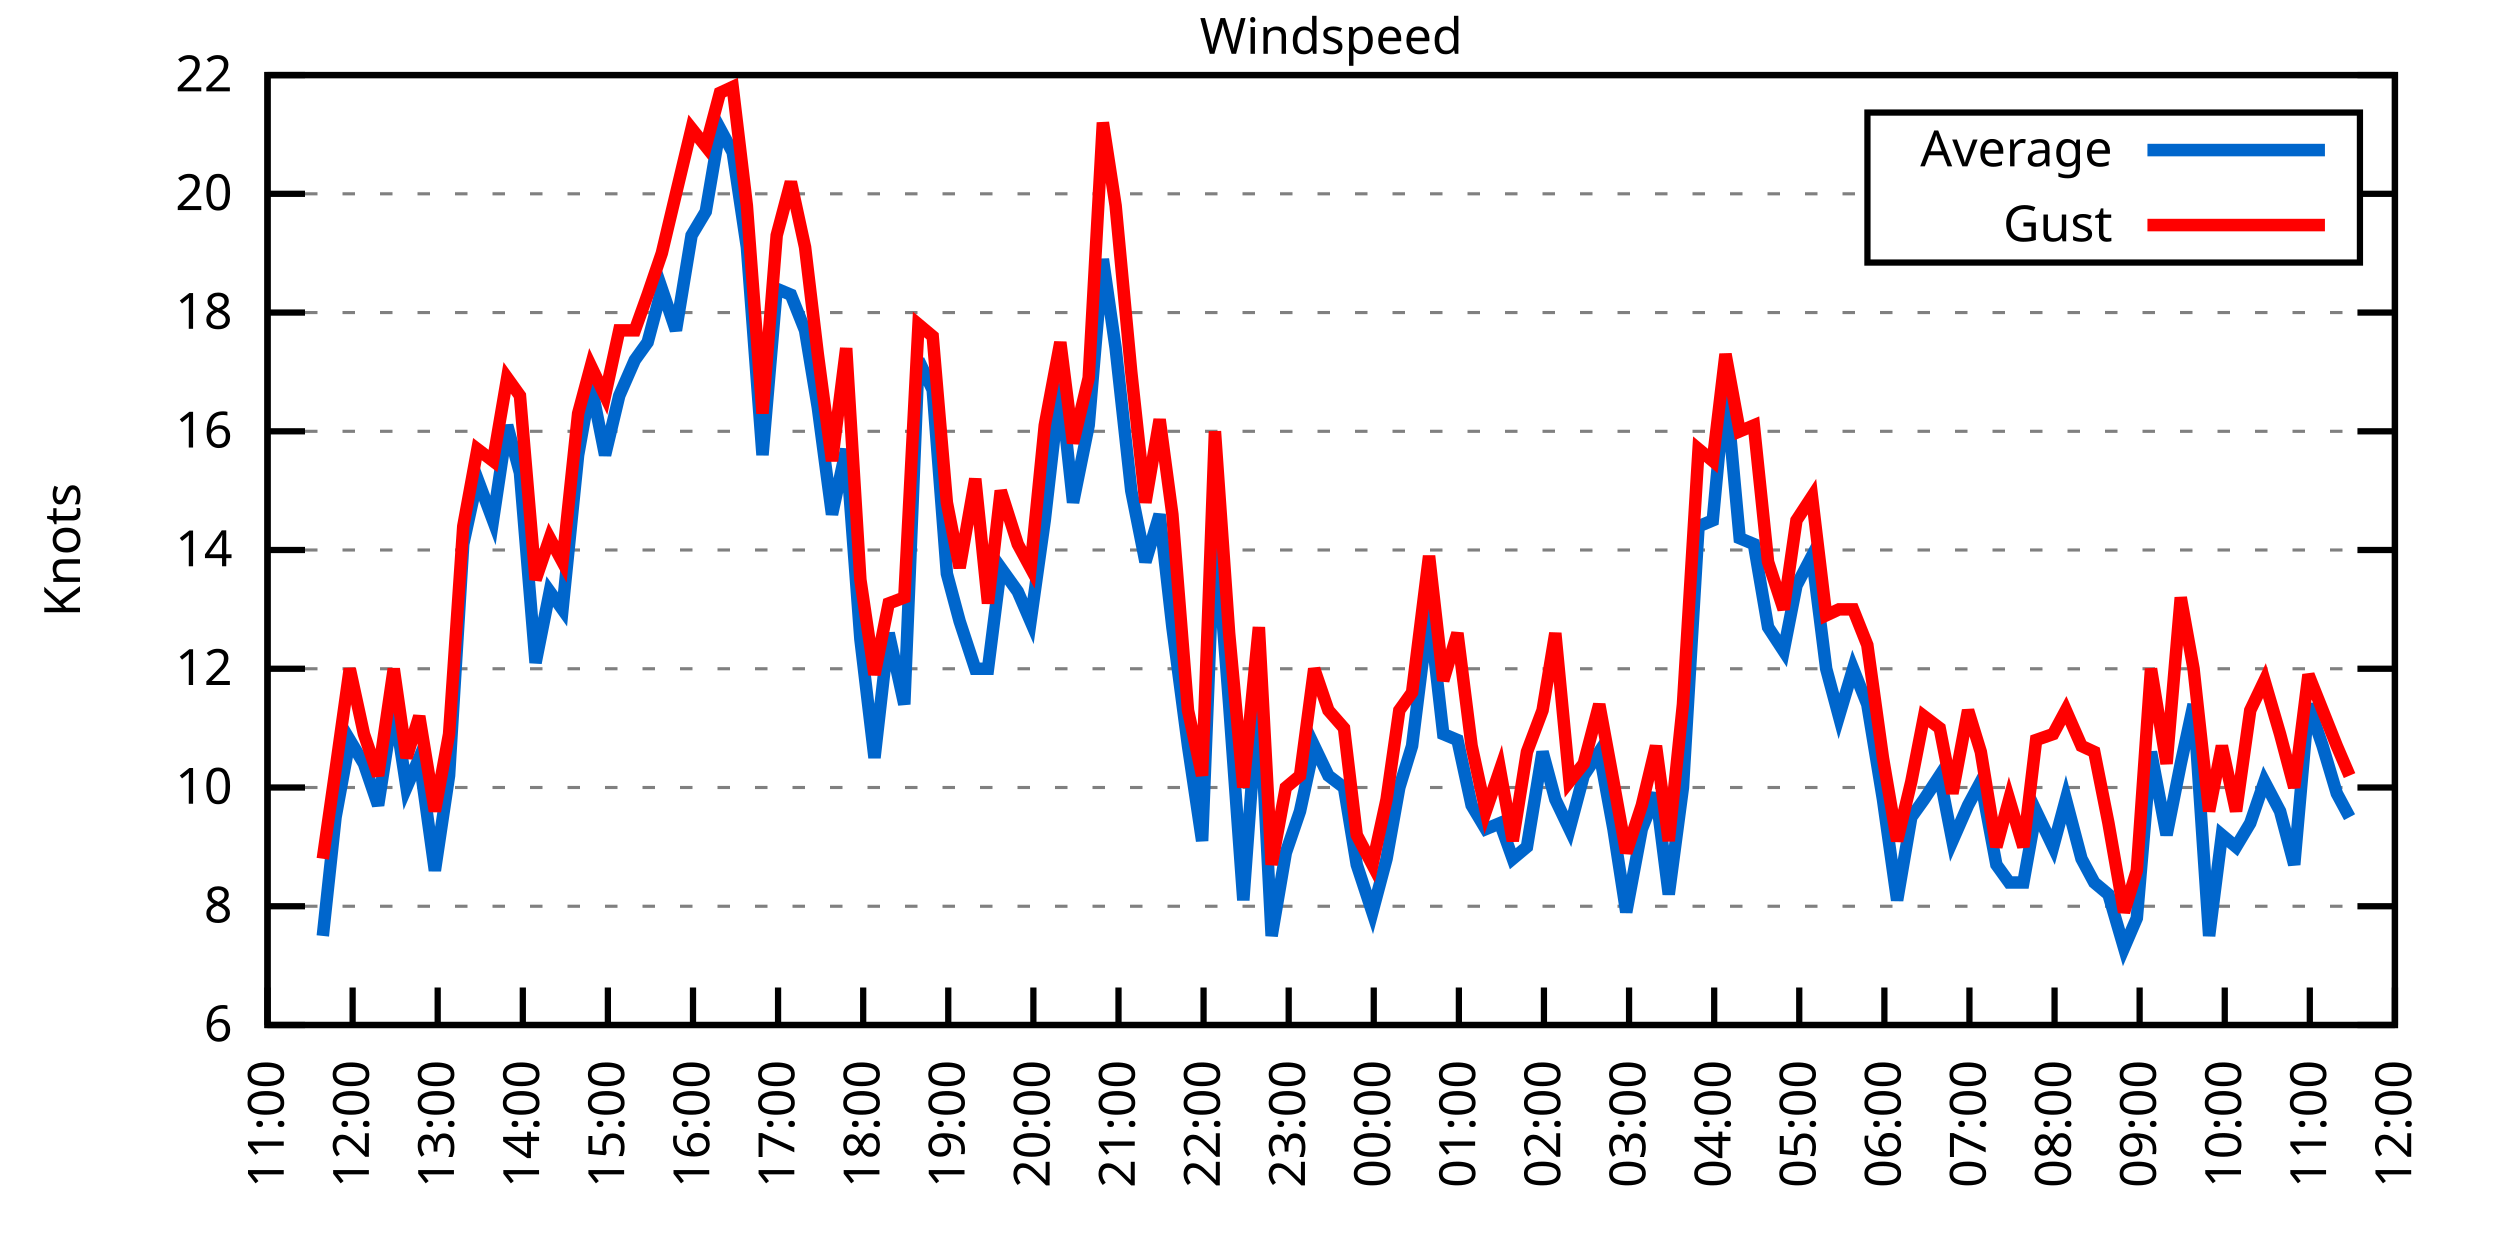
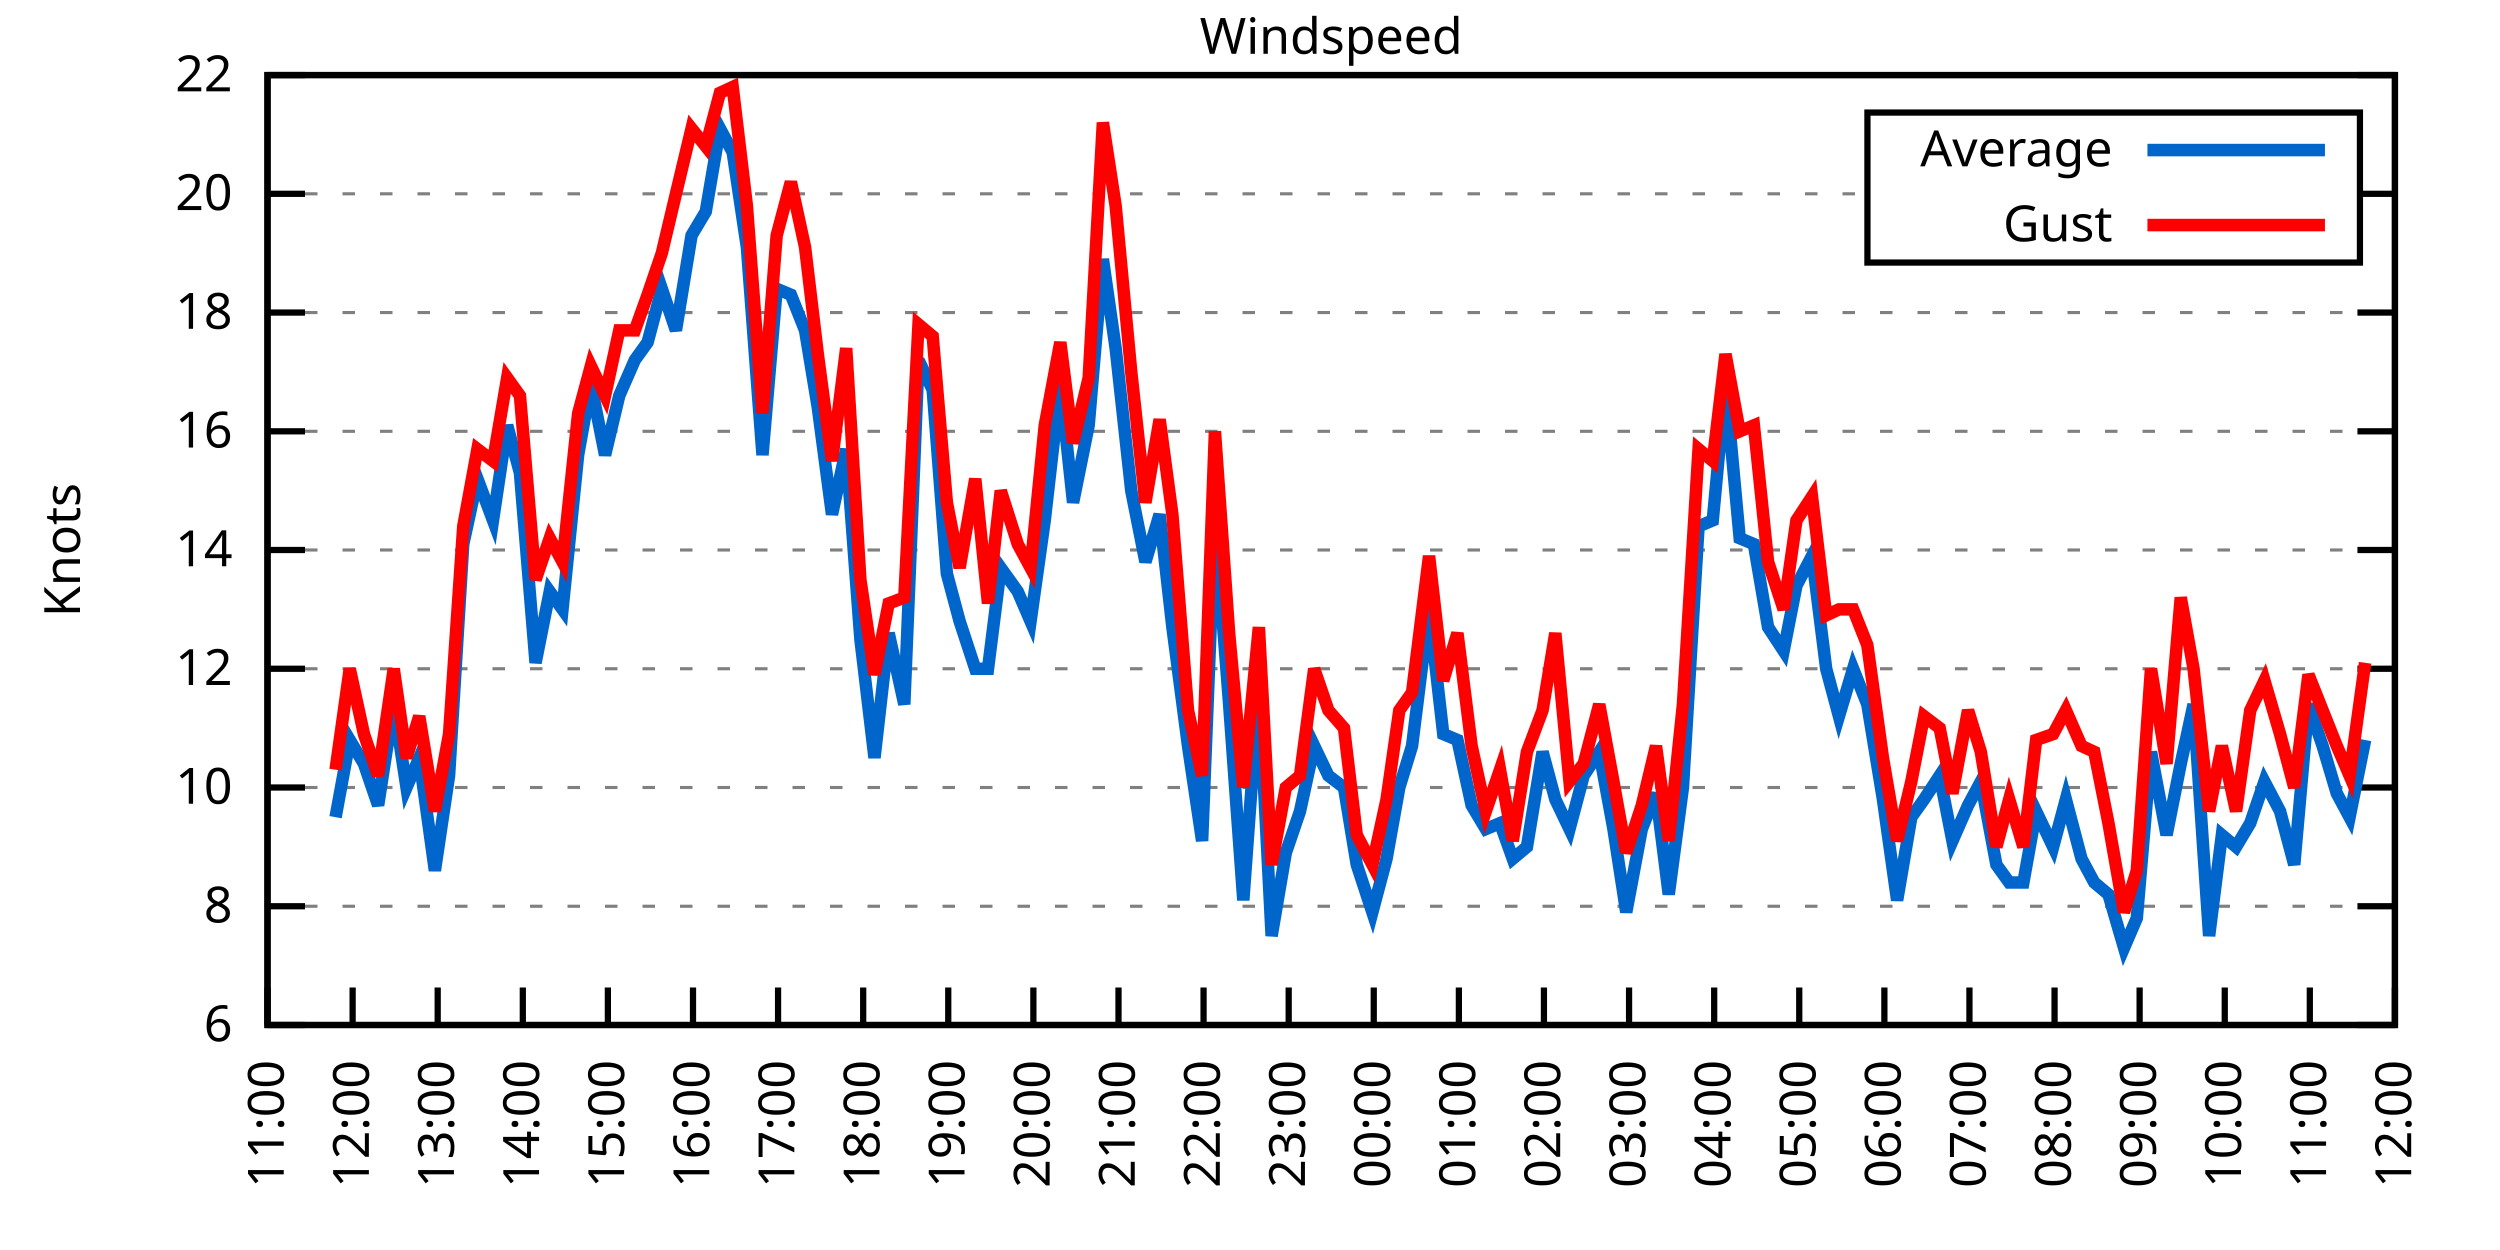
<svg xmlns="http://www.w3.org/2000/svg" xmlns:xlink="http://www.w3.org/1999/xlink" width="400" height="200" viewBox="0 0 400 200">
  <g id="gnuplot_canvas">
    <rect x="0" y="0" width="400" height="200" fill="none" />
    <defs>
      <circle id="gpDot" r="0.5" stroke-width="0.5" stroke="currentColor" />
      <path id="gpPt0" stroke-width="0.333" stroke="currentColor" d="M-1,0 h2 M0,-1 v2" />
      <path id="gpPt1" stroke-width="0.333" stroke="currentColor" d="M-1,-1 L1,1 M1,-1 L-1,1" />
      <path id="gpPt2" stroke-width="0.333" stroke="currentColor" d="M-1,0 L1,0 M0,-1 L0,1 M-1,-1 L1,1 M-1,1 L1,-1" />
      <rect id="gpPt3" stroke-width="0.333" stroke="currentColor" x="-1" y="-1" width="2" height="2" />
      <rect id="gpPt4" stroke-width="0.333" stroke="currentColor" fill="currentColor" x="-1" y="-1" width="2" height="2" />
      <circle id="gpPt5" stroke-width="0.333" stroke="currentColor" cx="0" cy="0" r="1" />
      <use xlink:href="#gpPt5" id="gpPt6" fill="currentColor" stroke="none" />
      <path id="gpPt7" stroke-width="0.333" stroke="currentColor" d="M0,-1.33 L-1.33,0.67 L1.33,0.67 z" />
      <use xlink:href="#gpPt7" id="gpPt8" fill="currentColor" stroke="none" />
      <use xlink:href="#gpPt7" id="gpPt9" stroke="currentColor" transform="rotate(180)" />
      <use xlink:href="#gpPt9" id="gpPt10" fill="currentColor" stroke="none" />
      <use xlink:href="#gpPt3" id="gpPt11" stroke="currentColor" transform="rotate(45)" />
      <use xlink:href="#gpPt11" id="gpPt12" fill="currentColor" stroke="none" />
      <path id="gpPt13" stroke-width="0.333" stroke="currentColor" d="M0,1.330 L1.265,0.411 L0.782,-1.067 L-0.782,-1.076 L-1.265,0.411 z" />
      <use xlink:href="#gpPt13" id="gpPt14" fill="currentColor" stroke="none" />
      <filter id="textbox" filterUnits="objectBoundingBox" x="0" y="0" height="1" width="1">
        <feFlood flood-color="white" flood-opacity="1" result="bgnd" />
        <feComposite in="SourceGraphic" in2="bgnd" operator="atop" />
      </filter>
      <filter id="greybox" filterUnits="objectBoundingBox" x="0" y="0" height="1" width="1">
        <feFlood flood-color="lightgrey" flood-opacity="1" result="grey" />
        <feComposite in="SourceGraphic" in2="grey" operator="atop" />
      </filter>
    </defs>
    <g fill="none" color="white" stroke="currentColor" stroke-width="1.00" stroke-linecap="butt" stroke-linejoin="miter">
</g>
    <g fill="none" color="black" stroke="currentColor" stroke-width="1.00" stroke-linecap="butt" stroke-linejoin="miter">
      <g stroke="none" shape-rendering="crispEdges">
        <polygon fill="rgb(255, 255, 255)" points="42.80,164.00 383.18,164.00 383.18,12.02 42.80,12.02 " />
      </g>
    </g>
    <g fill="none" color="black" stroke="currentColor" stroke-width="1.00" stroke-linecap="butt" stroke-linejoin="miter">
</g>
    <g fill="none" color="black" stroke="black" stroke-width="0.50" stroke-linecap="butt" stroke-linejoin="miter">
</g>
    <g fill="none" color="gray" stroke="currentColor" stroke-width="0.50" stroke-linecap="butt" stroke-linejoin="miter">
      <path stroke="gray" stroke-dasharray="2,4" class="gridline" d="M42.80,164.00 L383.19,164.00  " />
    </g>
    <g fill="none" color="gray" stroke="gray" stroke-width="1.00" stroke-linecap="butt" stroke-linejoin="miter">
</g>
    <g fill="none" color="black" stroke="currentColor" stroke-width="1.00" stroke-linecap="butt" stroke-linejoin="miter">
      <path stroke="black" d="M42.80,164.00 L48.80,164.00 M383.19,164.00 L377.19,164.00  " />
      <g transform="translate(37.20,166.60)" stroke="none" fill="black" font-family="Sans" font-size="8.00" text-anchor="end">
        <text>
          <tspan font-family="Sans"> 6</tspan>
        </text>
      </g>
    </g>
    <g fill="none" color="black" stroke="currentColor" stroke-width="1.00" stroke-linecap="butt" stroke-linejoin="miter">
</g>
    <g fill="none" color="black" stroke="black" stroke-width="0.50" stroke-linecap="butt" stroke-linejoin="miter">
</g>
    <g fill="none" color="gray" stroke="currentColor" stroke-width="0.50" stroke-linecap="butt" stroke-linejoin="miter">
      <path stroke="gray" stroke-dasharray="2,4" class="gridline" d="M42.80,145.00 L383.19,145.00  " />
    </g>
    <g fill="none" color="gray" stroke="gray" stroke-width="1.00" stroke-linecap="butt" stroke-linejoin="miter">
</g>
    <g fill="none" color="black" stroke="currentColor" stroke-width="1.00" stroke-linecap="butt" stroke-linejoin="miter">
      <path stroke="black" d="M42.80,145.00 L48.80,145.00 M383.19,145.00 L377.19,145.00  " />
      <g transform="translate(37.20,147.60)" stroke="none" fill="black" font-family="Sans" font-size="8.00" text-anchor="end">
        <text>
          <tspan font-family="Sans"> 8</tspan>
        </text>
      </g>
    </g>
    <g fill="none" color="black" stroke="currentColor" stroke-width="1.00" stroke-linecap="butt" stroke-linejoin="miter">
</g>
    <g fill="none" color="black" stroke="black" stroke-width="0.50" stroke-linecap="butt" stroke-linejoin="miter">
</g>
    <g fill="none" color="gray" stroke="currentColor" stroke-width="0.50" stroke-linecap="butt" stroke-linejoin="miter">
      <path stroke="gray" stroke-dasharray="2,4" class="gridline" d="M42.80,126.00 L383.19,126.00  " />
    </g>
    <g fill="none" color="gray" stroke="gray" stroke-width="1.00" stroke-linecap="butt" stroke-linejoin="miter">
</g>
    <g fill="none" color="black" stroke="currentColor" stroke-width="1.00" stroke-linecap="butt" stroke-linejoin="miter">
      <path stroke="black" d="M42.80,126.00 L48.80,126.00 M383.19,126.00 L377.19,126.00  " />
      <g transform="translate(37.20,128.60)" stroke="none" fill="black" font-family="Sans" font-size="8.00" text-anchor="end">
        <text>
          <tspan font-family="Sans"> 10</tspan>
        </text>
      </g>
    </g>
    <g fill="none" color="black" stroke="currentColor" stroke-width="1.00" stroke-linecap="butt" stroke-linejoin="miter">
</g>
    <g fill="none" color="black" stroke="black" stroke-width="0.50" stroke-linecap="butt" stroke-linejoin="miter">
</g>
    <g fill="none" color="gray" stroke="currentColor" stroke-width="0.50" stroke-linecap="butt" stroke-linejoin="miter">
      <path stroke="gray" stroke-dasharray="2,4" class="gridline" d="M42.80,107.00 L383.19,107.00  " />
    </g>
    <g fill="none" color="gray" stroke="gray" stroke-width="1.00" stroke-linecap="butt" stroke-linejoin="miter">
</g>
    <g fill="none" color="black" stroke="currentColor" stroke-width="1.00" stroke-linecap="butt" stroke-linejoin="miter">
      <path stroke="black" d="M42.80,107.00 L48.80,107.00 M383.19,107.00 L377.19,107.00  " />
      <g transform="translate(37.20,109.60)" stroke="none" fill="black" font-family="Sans" font-size="8.00" text-anchor="end">
        <text>
          <tspan font-family="Sans"> 12</tspan>
        </text>
      </g>
    </g>
    <g fill="none" color="black" stroke="currentColor" stroke-width="1.00" stroke-linecap="butt" stroke-linejoin="miter">
</g>
    <g fill="none" color="black" stroke="black" stroke-width="0.50" stroke-linecap="butt" stroke-linejoin="miter">
</g>
    <g fill="none" color="gray" stroke="currentColor" stroke-width="0.50" stroke-linecap="butt" stroke-linejoin="miter">
      <path stroke="gray" stroke-dasharray="2,4" class="gridline" d="M42.80,88.00 L383.19,88.00  " />
    </g>
    <g fill="none" color="gray" stroke="gray" stroke-width="1.00" stroke-linecap="butt" stroke-linejoin="miter">
</g>
    <g fill="none" color="black" stroke="currentColor" stroke-width="1.00" stroke-linecap="butt" stroke-linejoin="miter">
      <path stroke="black" d="M42.80,88.00 L48.80,88.00 M383.19,88.00 L377.19,88.00  " />
      <g transform="translate(37.20,90.60)" stroke="none" fill="black" font-family="Sans" font-size="8.00" text-anchor="end">
        <text>
          <tspan font-family="Sans"> 14</tspan>
        </text>
      </g>
    </g>
    <g fill="none" color="black" stroke="currentColor" stroke-width="1.00" stroke-linecap="butt" stroke-linejoin="miter">
</g>
    <g fill="none" color="black" stroke="black" stroke-width="0.50" stroke-linecap="butt" stroke-linejoin="miter">
</g>
    <g fill="none" color="gray" stroke="currentColor" stroke-width="0.50" stroke-linecap="butt" stroke-linejoin="miter">
      <path stroke="gray" stroke-dasharray="2,4" class="gridline" d="M42.80,69.01 L383.19,69.01  " />
    </g>
    <g fill="none" color="gray" stroke="gray" stroke-width="1.00" stroke-linecap="butt" stroke-linejoin="miter">
</g>
    <g fill="none" color="black" stroke="currentColor" stroke-width="1.00" stroke-linecap="butt" stroke-linejoin="miter">
      <path stroke="black" d="M42.80,69.01 L48.80,69.01 M383.19,69.01 L377.19,69.01  " />
      <g transform="translate(37.20,71.61)" stroke="none" fill="black" font-family="Sans" font-size="8.00" text-anchor="end">
        <text>
          <tspan font-family="Sans"> 16</tspan>
        </text>
      </g>
    </g>
    <g fill="none" color="black" stroke="currentColor" stroke-width="1.00" stroke-linecap="butt" stroke-linejoin="miter">
</g>
    <g fill="none" color="black" stroke="black" stroke-width="0.50" stroke-linecap="butt" stroke-linejoin="miter">
</g>
    <g fill="none" color="gray" stroke="currentColor" stroke-width="0.50" stroke-linecap="butt" stroke-linejoin="miter">
      <path stroke="gray" stroke-dasharray="2,4" class="gridline" d="M42.80,50.01 L383.19,50.01  " />
    </g>
    <g fill="none" color="gray" stroke="gray" stroke-width="1.00" stroke-linecap="butt" stroke-linejoin="miter">
</g>
    <g fill="none" color="black" stroke="currentColor" stroke-width="1.00" stroke-linecap="butt" stroke-linejoin="miter">
      <path stroke="black" d="M42.80,50.01 L48.80,50.01 M383.19,50.01 L377.19,50.01  " />
      <g transform="translate(37.20,52.61)" stroke="none" fill="black" font-family="Sans" font-size="8.00" text-anchor="end">
        <text>
          <tspan font-family="Sans"> 18</tspan>
        </text>
      </g>
    </g>
    <g fill="none" color="black" stroke="currentColor" stroke-width="1.00" stroke-linecap="butt" stroke-linejoin="miter">
</g>
    <g fill="none" color="black" stroke="black" stroke-width="0.50" stroke-linecap="butt" stroke-linejoin="miter">
</g>
    <g fill="none" color="gray" stroke="currentColor" stroke-width="0.50" stroke-linecap="butt" stroke-linejoin="miter">
      <path stroke="gray" stroke-dasharray="2,4" class="gridline" d="M42.80,31.01 L298.79,31.01 M377.59,31.01 L383.19,31.01  " />
    </g>
    <g fill="none" color="gray" stroke="gray" stroke-width="1.00" stroke-linecap="butt" stroke-linejoin="miter">
</g>
    <g fill="none" color="black" stroke="currentColor" stroke-width="1.00" stroke-linecap="butt" stroke-linejoin="miter">
      <path stroke="black" d="M42.80,31.01 L48.80,31.01 M383.19,31.01 L377.19,31.01  " />
      <g transform="translate(37.20,33.61)" stroke="none" fill="black" font-family="Sans" font-size="8.00" text-anchor="end">
        <text>
          <tspan font-family="Sans"> 20</tspan>
        </text>
      </g>
    </g>
    <g fill="none" color="black" stroke="currentColor" stroke-width="1.00" stroke-linecap="butt" stroke-linejoin="miter">
</g>
    <g fill="none" color="black" stroke="black" stroke-width="0.50" stroke-linecap="butt" stroke-linejoin="miter">
</g>
    <g fill="none" color="gray" stroke="currentColor" stroke-width="0.50" stroke-linecap="butt" stroke-linejoin="miter">
      <path stroke="gray" stroke-dasharray="2,4" class="gridline" d="M42.80,12.01 L383.19,12.01  " />
    </g>
    <g fill="none" color="gray" stroke="gray" stroke-width="1.00" stroke-linecap="butt" stroke-linejoin="miter">
</g>
    <g fill="none" color="black" stroke="currentColor" stroke-width="1.00" stroke-linecap="butt" stroke-linejoin="miter">
      <path stroke="black" d="M42.80,12.01 L48.80,12.01 M383.19,12.01 L377.19,12.01  " />
      <g transform="translate(37.20,14.61)" stroke="none" fill="black" font-family="Sans" font-size="8.00" text-anchor="end">
        <text>
          <tspan font-family="Sans"> 22</tspan>
        </text>
      </g>
    </g>
    <g fill="none" color="black" stroke="currentColor" stroke-width="1.00" stroke-linecap="butt" stroke-linejoin="miter">
      <path stroke="black" d="M42.80,164.00 L42.80,158.00  " />
      <g transform="translate(45.40,169.60) rotate(270.00)" stroke="none" fill="black" font-family="Sans" font-size="8.00" text-anchor="end">
        <text>
          <tspan font-family="Sans">11:00</tspan>
        </text>
      </g>
    </g>
    <g fill="none" color="black" stroke="currentColor" stroke-width="1.00" stroke-linecap="butt" stroke-linejoin="miter">
      <path stroke="black" d="M56.42,164.00 L56.42,158.00  " />
      <g transform="translate(59.02,169.60) rotate(270.00)" stroke="none" fill="black" font-family="Sans" font-size="8.00" text-anchor="end">
        <text>
          <tspan font-family="Sans">12:00</tspan>
        </text>
      </g>
    </g>
    <g fill="none" color="black" stroke="currentColor" stroke-width="1.00" stroke-linecap="butt" stroke-linejoin="miter">
      <path stroke="black" d="M70.03,164.00 L70.03,158.00  " />
      <g transform="translate(72.63,169.60) rotate(270.00)" stroke="none" fill="black" font-family="Sans" font-size="8.00" text-anchor="end">
        <text>
          <tspan font-family="Sans">13:00</tspan>
        </text>
      </g>
    </g>
    <g fill="none" color="black" stroke="currentColor" stroke-width="1.00" stroke-linecap="butt" stroke-linejoin="miter">
      <path stroke="black" d="M83.65,164.00 L83.65,158.00  " />
      <g transform="translate(86.25,169.60) rotate(270.00)" stroke="none" fill="black" font-family="Sans" font-size="8.00" text-anchor="end">
        <text>
          <tspan font-family="Sans">14:00</tspan>
        </text>
      </g>
    </g>
    <g fill="none" color="black" stroke="currentColor" stroke-width="1.00" stroke-linecap="butt" stroke-linejoin="miter">
      <path stroke="black" d="M97.26,164.00 L97.26,158.00  " />
      <g transform="translate(99.86,169.60) rotate(270.00)" stroke="none" fill="black" font-family="Sans" font-size="8.00" text-anchor="end">
        <text>
          <tspan font-family="Sans">15:00</tspan>
        </text>
      </g>
    </g>
    <g fill="none" color="black" stroke="currentColor" stroke-width="1.00" stroke-linecap="butt" stroke-linejoin="miter">
      <path stroke="black" d="M110.88,164.00 L110.88,158.00  " />
      <g transform="translate(113.48,169.60) rotate(270.00)" stroke="none" fill="black" font-family="Sans" font-size="8.00" text-anchor="end">
        <text>
          <tspan font-family="Sans">16:00</tspan>
        </text>
      </g>
    </g>
    <g fill="none" color="black" stroke="currentColor" stroke-width="1.00" stroke-linecap="butt" stroke-linejoin="miter">
      <path stroke="black" d="M124.49,164.00 L124.49,158.00  " />
      <g transform="translate(127.09,169.60) rotate(270.00)" stroke="none" fill="black" font-family="Sans" font-size="8.00" text-anchor="end">
        <text>
          <tspan font-family="Sans">17:00</tspan>
        </text>
      </g>
    </g>
    <g fill="none" color="black" stroke="currentColor" stroke-width="1.00" stroke-linecap="butt" stroke-linejoin="miter">
      <path stroke="black" d="M138.11,164.00 L138.11,158.00  " />
      <g transform="translate(140.71,169.60) rotate(270.00)" stroke="none" fill="black" font-family="Sans" font-size="8.00" text-anchor="end">
        <text>
          <tspan font-family="Sans">18:00</tspan>
        </text>
      </g>
    </g>
    <g fill="none" color="black" stroke="currentColor" stroke-width="1.00" stroke-linecap="butt" stroke-linejoin="miter">
      <path stroke="black" d="M151.72,164.00 L151.72,158.00  " />
      <g transform="translate(154.32,169.60) rotate(270.00)" stroke="none" fill="black" font-family="Sans" font-size="8.00" text-anchor="end">
        <text>
          <tspan font-family="Sans">19:00</tspan>
        </text>
      </g>
    </g>
    <g fill="none" color="black" stroke="currentColor" stroke-width="1.00" stroke-linecap="butt" stroke-linejoin="miter">
      <path stroke="black" d="M165.34,164.00 L165.34,158.00  " />
      <g transform="translate(167.94,169.60) rotate(270.00)" stroke="none" fill="black" font-family="Sans" font-size="8.00" text-anchor="end">
        <text>
          <tspan font-family="Sans">20:00</tspan>
        </text>
      </g>
    </g>
    <g fill="none" color="black" stroke="currentColor" stroke-width="1.00" stroke-linecap="butt" stroke-linejoin="miter">
      <path stroke="black" d="M178.96,164.00 L178.96,158.00  " />
      <g transform="translate(181.56,169.60) rotate(270.00)" stroke="none" fill="black" font-family="Sans" font-size="8.00" text-anchor="end">
        <text>
          <tspan font-family="Sans">21:00</tspan>
        </text>
      </g>
    </g>
    <g fill="none" color="black" stroke="currentColor" stroke-width="1.00" stroke-linecap="butt" stroke-linejoin="miter">
      <path stroke="black" d="M192.57,164.00 L192.57,158.00  " />
      <g transform="translate(195.17,169.60) rotate(270.00)" stroke="none" fill="black" font-family="Sans" font-size="8.00" text-anchor="end">
        <text>
          <tspan font-family="Sans">22:00</tspan>
        </text>
      </g>
    </g>
    <g fill="none" color="black" stroke="currentColor" stroke-width="1.00" stroke-linecap="butt" stroke-linejoin="miter">
      <path stroke="black" d="M206.19,164.00 L206.19,158.00  " />
      <g transform="translate(208.79,169.60) rotate(270.00)" stroke="none" fill="black" font-family="Sans" font-size="8.00" text-anchor="end">
        <text>
          <tspan font-family="Sans">23:00</tspan>
        </text>
      </g>
    </g>
    <g fill="none" color="black" stroke="currentColor" stroke-width="1.00" stroke-linecap="butt" stroke-linejoin="miter">
      <path stroke="black" d="M219.80,164.00 L219.80,158.00  " />
      <g transform="translate(222.40,169.60) rotate(270.00)" stroke="none" fill="black" font-family="Sans" font-size="8.00" text-anchor="end">
        <text>
          <tspan font-family="Sans">00:00</tspan>
        </text>
      </g>
    </g>
    <g fill="none" color="black" stroke="currentColor" stroke-width="1.00" stroke-linecap="butt" stroke-linejoin="miter">
      <path stroke="black" d="M233.42,164.00 L233.42,158.00  " />
      <g transform="translate(236.02,169.60) rotate(270.00)" stroke="none" fill="black" font-family="Sans" font-size="8.00" text-anchor="end">
        <text>
          <tspan font-family="Sans">01:00</tspan>
        </text>
      </g>
    </g>
    <g fill="none" color="black" stroke="currentColor" stroke-width="1.00" stroke-linecap="butt" stroke-linejoin="miter">
      <path stroke="black" d="M247.03,164.00 L247.03,158.00  " />
      <g transform="translate(249.63,169.60) rotate(270.00)" stroke="none" fill="black" font-family="Sans" font-size="8.00" text-anchor="end">
        <text>
          <tspan font-family="Sans">02:00</tspan>
        </text>
      </g>
    </g>
    <g fill="none" color="black" stroke="currentColor" stroke-width="1.00" stroke-linecap="butt" stroke-linejoin="miter">
      <path stroke="black" d="M260.65,164.00 L260.65,158.00  " />
      <g transform="translate(263.25,169.60) rotate(270.00)" stroke="none" fill="black" font-family="Sans" font-size="8.00" text-anchor="end">
        <text>
          <tspan font-family="Sans">03:00</tspan>
        </text>
      </g>
    </g>
    <g fill="none" color="black" stroke="currentColor" stroke-width="1.00" stroke-linecap="butt" stroke-linejoin="miter">
      <path stroke="black" d="M274.27,164.00 L274.27,158.00  " />
      <g transform="translate(276.87,169.60) rotate(270.00)" stroke="none" fill="black" font-family="Sans" font-size="8.00" text-anchor="end">
        <text>
          <tspan font-family="Sans">04:00</tspan>
        </text>
      </g>
    </g>
    <g fill="none" color="black" stroke="currentColor" stroke-width="1.00" stroke-linecap="butt" stroke-linejoin="miter">
      <path stroke="black" d="M287.88,164.00 L287.88,158.00  " />
      <g transform="translate(290.48,169.60) rotate(270.00)" stroke="none" fill="black" font-family="Sans" font-size="8.00" text-anchor="end">
        <text>
          <tspan font-family="Sans">05:00</tspan>
        </text>
      </g>
    </g>
    <g fill="none" color="black" stroke="currentColor" stroke-width="1.00" stroke-linecap="butt" stroke-linejoin="miter">
      <path stroke="black" d="M301.50,164.00 L301.50,158.00  " />
      <g transform="translate(304.10,169.60) rotate(270.00)" stroke="none" fill="black" font-family="Sans" font-size="8.00" text-anchor="end">
        <text>
          <tspan font-family="Sans">06:00</tspan>
        </text>
      </g>
    </g>
    <g fill="none" color="black" stroke="currentColor" stroke-width="1.00" stroke-linecap="butt" stroke-linejoin="miter">
      <path stroke="black" d="M315.11,164.00 L315.11,158.00  " />
      <g transform="translate(317.71,169.60) rotate(270.00)" stroke="none" fill="black" font-family="Sans" font-size="8.00" text-anchor="end">
        <text>
          <tspan font-family="Sans">07:00</tspan>
        </text>
      </g>
    </g>
    <g fill="none" color="black" stroke="currentColor" stroke-width="1.00" stroke-linecap="butt" stroke-linejoin="miter">
      <path stroke="black" d="M328.73,164.00 L328.73,158.00  " />
      <g transform="translate(331.33,169.60) rotate(270.00)" stroke="none" fill="black" font-family="Sans" font-size="8.00" text-anchor="end">
        <text>
          <tspan font-family="Sans">08:00</tspan>
        </text>
      </g>
    </g>
    <g fill="none" color="black" stroke="currentColor" stroke-width="1.00" stroke-linecap="butt" stroke-linejoin="miter">
      <path stroke="black" d="M342.34,164.00 L342.34,158.00  " />
      <g transform="translate(344.94,169.60) rotate(270.00)" stroke="none" fill="black" font-family="Sans" font-size="8.00" text-anchor="end">
        <text>
          <tspan font-family="Sans">09:00</tspan>
        </text>
      </g>
    </g>
    <g fill="none" color="black" stroke="currentColor" stroke-width="1.00" stroke-linecap="butt" stroke-linejoin="miter">
      <path stroke="black" d="M355.96,164.00 L355.96,158.00  " />
      <g transform="translate(358.56,169.60) rotate(270.00)" stroke="none" fill="black" font-family="Sans" font-size="8.00" text-anchor="end">
        <text>
          <tspan font-family="Sans">10:00</tspan>
        </text>
      </g>
    </g>
    <g fill="none" color="black" stroke="currentColor" stroke-width="1.00" stroke-linecap="butt" stroke-linejoin="miter">
      <path stroke="black" d="M369.57,164.00 L369.57,158.00  " />
      <g transform="translate(372.17,169.60) rotate(270.00)" stroke="none" fill="black" font-family="Sans" font-size="8.00" text-anchor="end">
        <text>
          <tspan font-family="Sans">11:00</tspan>
        </text>
      </g>
    </g>
    <g fill="none" color="black" stroke="currentColor" stroke-width="1.00" stroke-linecap="butt" stroke-linejoin="miter">
      <path stroke="black" d="M383.19,164.00 L383.19,158.00  " />
      <g transform="translate(385.79,169.60) rotate(270.00)" stroke="none" fill="black" font-family="Sans" font-size="8.00" text-anchor="end">
        <text>
          <tspan font-family="Sans">12:00</tspan>
        </text>
      </g>
    </g>
    <g fill="none" color="black" stroke="currentColor" stroke-width="1.00" stroke-linecap="butt" stroke-linejoin="miter">
</g>
    <g fill="none" color="black" stroke="currentColor" stroke-width="1.00" stroke-linecap="butt" stroke-linejoin="miter">
      <path stroke="black" d="M42.80,12.01 L42.80,164.00 L383.19,164.00 L383.19,12.01 L42.80,12.01 Z  " />
    </g>
    <g fill="none" color="black" stroke="currentColor" stroke-width="1.00" stroke-linecap="butt" stroke-linejoin="miter">
</g>
    <g fill="none" color="black" stroke="currentColor" stroke-width="1.00" stroke-linecap="butt" stroke-linejoin="miter">
      <path stroke="black" d="M298.79,42.01 L298.79,18.01 L377.59,18.01 L377.59,42.01 L298.79,42.01 Z  " />
    </g>
    <g id="Windspeed_plot_1">
      <g fill="none" color="white" stroke="black" stroke-width="2.00" stroke-linecap="butt" stroke-linejoin="miter">
</g>
      <g fill="none" color="black" stroke="currentColor" stroke-width="2.00" stroke-linecap="butt" stroke-linejoin="miter">
        <g transform="translate(337.99,26.61)" stroke="none" fill="black" font-family="Sans" font-size="8.00" text-anchor="end">
          <text>
            <tspan font-family="Sans">Average</tspan>
          </text>
        </g>
      </g>
      <g fill="none" color="black" stroke="currentColor" stroke-width="2.00" stroke-linecap="butt" stroke-linejoin="miter">
-         <path stroke="rgb(  0, 102, 204)" d="M343.59,24.01 L371.99,24.01 M51.65,149.75 L53.69,130.75 L55.96,118.40 L58.23,122.20 L60.50,128.85 L63.00,112.70   L65.04,126.00 L67.08,121.25 L69.58,139.30 L71.85,124.10 L74.12,87.06 L76.39,76.61 L78.88,83.26 L81.15,68.06   L83.19,75.66 L85.69,106.05 L87.96,94.65 L90.00,97.50 L92.50,72.81 L94.54,61.41 L96.81,72.81 L99.08,63.31   L101.57,57.61 L103.62,54.76 L105.89,46.21 L108.15,52.86 L110.65,37.66 L112.92,33.86 L115.19,20.56 L117.23,24.36   L119.50,39.56 L122.00,72.81 L124.27,46.21 L126.54,47.16 L128.81,52.86 L130.85,65.21 L133.12,82.31 L135.39,71.86   L137.66,102.25 L139.92,121.25 L142.19,101.30 L144.69,112.70 L146.96,57.61 L149.23,62.36 L151.50,91.80 L153.54,99.40   L156.04,107.00 L158.08,107.00 L160.12,90.85 L162.84,94.65 L164.89,99.40 L167.16,83.26 L169.65,61.41 L171.69,80.41   L174.19,68.06 L176.46,41.46 L178.50,55.71 L181.00,78.51 L183.27,89.90 L185.54,82.31 L187.58,100.35 L190.08,119.35   L192.34,134.55 L194.39,83.26 L196.66,112.70 L198.93,144.05 L201.42,109.85 L203.46,149.75 L205.73,136.45 L208.00,129.80   L210.27,119.35 L212.54,124.10 L215.04,126.00 L217.08,138.35 L219.58,145.95 L221.85,137.40 L223.89,126.00 L225.93,119.35   L228.65,97.50 L230.92,117.45 L233.19,118.40 L235.46,128.85 L237.73,132.65 L240.00,131.70 L242.04,137.40 L244.31,135.50   L246.81,120.30 L248.85,127.90 L251.12,132.65 L253.39,124.10 L255.88,120.30 L258.15,132.65 L260.20,145.95 L262.69,132.65   L264.96,126.95 L267.00,143.10 L269.27,126.00 L271.77,84.21 L274.04,83.26 L276.08,61.41 L278.35,86.11 L280.62,87.06   L282.89,100.35 L285.38,104.15 L287.43,93.70 L289.92,88.95 L292.19,107.00 L294.23,114.60 L296.50,107.00 L298.77,112.70   L301.27,127.90 L303.54,144.05 L305.81,130.75 L307.85,127.90 L310.35,124.10 L312.39,134.55 L314.89,128.85 L316.93,125.05   L319.42,138.35 L321.47,141.20 L323.74,141.20 L325.78,129.80 L328.50,135.50 L330.54,127.90 L333.04,137.40 L335.08,141.20   L337.35,143.10 L339.85,151.65 L341.89,146.90 L344.16,120.30 L346.65,133.60 L348.92,122.20 L350.97,112.70 L353.46,149.75   L355.50,133.60 L357.77,135.50 L360.04,131.70 L362.31,125.05 L364.81,129.80 L367.08,138.35 L369.35,112.70 L371.62,119.35   L373.89,126.95 L375.93,130.75  " />
+         <path stroke="rgb(  0, 102, 204)" d="M343.59,24.01 L371.99,24.01 M53.69,130.75 L55.96,118.40 L58.23,122.20 L60.50,128.85 L63.00,112.70 L65.04,126.00   L67.08,121.25 L69.58,139.30 L71.85,124.10 L74.12,87.06 L76.39,76.61 L78.88,83.26 L81.15,68.06 L83.19,75.66   L85.69,106.05 L87.96,94.65 L90.00,97.50 L92.50,72.81 L94.54,61.41 L96.81,72.81 L99.08,63.31 L101.57,57.61   L103.62,54.76 L105.89,46.21 L108.15,52.86 L110.65,37.66 L112.92,33.86 L115.19,20.56 L117.23,24.36 L119.50,39.56   L122.00,72.81 L124.27,46.21 L126.54,47.16 L128.81,52.86 L130.85,65.21 L133.12,82.31 L135.39,71.86 L137.66,102.25   L139.92,121.25 L142.19,101.30 L144.69,112.70 L146.96,57.61 L149.23,62.36 L151.50,91.80 L153.54,99.40 L156.04,107.00   L158.08,107.00 L160.12,90.85 L162.84,94.65 L164.89,99.40 L167.16,83.26 L169.65,61.41 L171.69,80.41 L174.19,68.06   L176.46,41.46 L178.50,55.71 L181.00,78.51 L183.27,89.90 L185.54,82.31 L187.58,100.35 L190.08,119.35 L192.34,134.55   L194.39,83.26 L196.66,112.70 L198.93,144.05 L201.42,109.85 L203.46,149.75 L205.73,136.45 L208.00,129.80 L210.27,119.35   L212.54,124.10 L215.04,126.00 L217.08,138.35 L219.58,145.95 L221.85,137.40 L223.89,126.00 L225.93,119.35 L228.65,97.50   L230.92,117.45 L233.19,118.40 L235.46,128.85 L237.73,132.65 L240.00,131.70 L242.04,137.40 L244.31,135.50 L246.81,120.30   L248.85,127.90 L251.12,132.65 L253.39,124.10 L255.88,120.30 L258.15,132.65 L260.20,145.95 L262.69,132.65 L264.96,126.95   L267.00,143.10 L269.27,126.00 L271.77,84.21 L274.04,83.26 L276.08,61.41 L278.35,86.11 L280.62,87.06 L282.89,100.35   L285.38,104.15 L287.43,93.70 L289.92,88.95 L292.19,107.00 L294.23,114.60 L296.50,107.00 L298.77,112.70 L301.27,127.90   L303.54,144.05 L305.81,130.75 L307.85,127.90 L310.35,124.10 L312.39,134.55 L314.89,128.85 L316.93,125.05 L319.42,138.35   L321.47,141.20 L323.74,141.20 L325.78,129.80 L328.50,135.50 L330.54,127.90 L333.04,137.40 L335.08,141.20 L337.35,143.10   L339.85,151.65 L341.89,146.90 L344.16,120.30 L346.65,133.60 L348.92,122.20 L350.97,112.70 L353.46,149.75 L355.50,133.60   L357.77,135.50 L360.04,131.70 L362.31,125.05 L364.81,129.80 L367.08,138.35 L369.35,112.70 L371.62,119.35 L373.89,126.95   L375.93,130.75 L378.42,118.40  " />
      </g>
    </g>
    <g id="Windspeed_plot_2">
      <g fill="none" color="black" stroke="currentColor" stroke-width="2.00" stroke-linecap="butt" stroke-linejoin="miter">
        <g transform="translate(337.99,38.61)" stroke="none" fill="black" font-family="Sans" font-size="8.00" text-anchor="end">
          <text>
            <tspan font-family="Sans">Gust</tspan>
          </text>
        </g>
      </g>
      <g fill="none" color="black" stroke="currentColor" stroke-width="2.00" stroke-linecap="butt" stroke-linejoin="miter">
-         <path stroke="rgb(255,   0,   0)" d="M343.59,36.01 L371.99,36.01 M51.65,137.40 L53.69,123.15 L55.96,107.00 L58.23,117.45 L60.50,124.10 L63.00,107.00   L65.04,121.25 L67.08,114.60 L69.58,129.80 L71.85,117.45 L74.12,84.21 L76.39,71.86 L78.88,73.76 L81.15,60.46   L83.19,63.31 L85.69,92.75 L87.96,86.11 L90.00,89.90 L92.50,66.16 L94.54,58.56 L96.81,63.31 L99.08,52.86   L101.57,52.86 L103.62,47.16 L105.89,40.51 L108.15,31.01 L110.65,20.56 L112.92,23.41 L115.19,14.86 L117.23,13.91   L119.50,32.91 L122.00,66.16 L124.27,37.66 L126.54,29.11 L128.81,39.56 L130.85,56.66 L133.12,73.76 L135.39,55.71   L137.66,92.75 L139.92,107.95 L142.19,96.55 L144.69,95.60 L146.96,51.91 L149.23,53.81 L151.50,80.41 L153.54,90.85   L156.04,76.61 L158.08,96.55 L160.12,78.51 L162.84,87.06 L164.89,90.85 L167.16,68.06 L169.65,54.76 L171.69,70.91   L174.19,60.46 L176.46,19.61 L178.50,32.91 L181.00,59.51 L183.27,80.41 L185.54,67.11 L187.58,82.31 L190.08,113.65   L192.34,124.10 L194.39,69.01 L196.66,101.30 L198.93,126.00 L201.42,100.35 L203.46,138.35 L205.73,126.00 L208.00,124.10   L210.27,107.00 L212.54,113.65 L215.04,116.50 L217.08,133.60 L219.58,138.35 L221.85,127.90 L223.89,113.65 L225.93,110.80   L228.65,88.95 L230.92,108.90 L233.19,101.30 L235.46,119.35 L237.73,129.80 L240.00,123.15 L242.04,134.55 L244.31,120.30   L246.81,113.65 L248.85,101.30 L251.12,125.05 L253.39,122.20 L255.88,112.70 L258.15,125.05 L260.20,136.45 L262.69,128.85   L264.96,119.35 L267.00,134.55 L269.27,112.70 L271.77,71.86 L274.04,73.76 L276.08,56.66 L278.35,69.01 L280.62,68.06   L282.89,89.90 L285.38,97.50 L287.43,83.26 L289.92,79.46 L292.19,98.45 L294.23,97.50 L296.50,97.50 L298.77,103.20   L301.27,121.25 L303.54,134.55 L305.81,125.05 L307.85,114.60 L310.35,116.50 L312.39,126.95 L314.89,113.65 L316.93,120.30   L319.42,135.50 L321.47,127.90 L323.74,135.50 L325.78,118.40 L328.50,117.45 L330.54,113.65 L333.04,119.35 L335.08,120.30   L337.35,131.70 L339.85,145.95 L341.89,139.30 L344.16,107.00 L346.65,122.20 L348.92,95.60 L350.97,107.00 L353.46,129.80   L355.50,119.35 L357.77,129.80 L360.04,113.65 L362.31,108.90 L364.81,117.45 L367.08,126.00 L369.35,107.95 L371.62,113.65   L373.89,119.35 L375.93,124.10  " />
+         <path stroke="rgb(255,   0,   0)" d="M343.59,36.01 L371.99,36.01 M53.69,123.15 L55.96,107.00 L58.23,117.45 L60.50,124.10 L63.00,107.00 L65.04,121.25   L67.08,114.60 L69.58,129.80 L71.85,117.45 L74.12,84.21 L76.39,71.86 L78.88,73.76 L81.15,60.46 L83.19,63.31   L85.69,92.75 L87.96,86.11 L90.00,89.90 L92.50,66.16 L94.54,58.56 L96.81,63.31 L99.08,52.86 L101.57,52.86   L103.62,47.16 L105.89,40.51 L108.15,31.01 L110.65,20.56 L112.92,23.41 L115.19,14.86 L117.23,13.91 L119.50,32.91   L122.00,66.16 L124.27,37.66 L126.54,29.11 L128.81,39.56 L130.85,56.66 L133.12,73.76 L135.39,55.71 L137.66,92.75   L139.92,107.95 L142.19,96.55 L144.69,95.60 L146.96,51.91 L149.23,53.81 L151.50,80.41 L153.54,90.85 L156.04,76.61   L158.08,96.55 L160.12,78.51 L162.84,87.06 L164.89,90.85 L167.16,68.06 L169.65,54.76 L171.69,70.91 L174.19,60.46   L176.46,19.61 L178.50,32.91 L181.00,59.51 L183.27,80.41 L185.54,67.11 L187.58,82.31 L190.08,113.65 L192.34,124.10   L194.39,69.01 L196.66,101.30 L198.93,126.00 L201.42,100.35 L203.46,138.35 L205.73,126.00 L208.00,124.10 L210.27,107.00   L212.54,113.65 L215.04,116.50 L217.08,133.60 L219.58,138.35 L221.85,127.90 L223.89,113.65 L225.93,110.80 L228.65,88.95   L230.92,108.90 L233.19,101.30 L235.46,119.35 L237.73,129.80 L240.00,123.15 L242.04,134.55 L244.31,120.30 L246.81,113.65   L248.85,101.30 L251.12,125.05 L253.39,122.20 L255.88,112.70 L258.15,125.05 L260.20,136.45 L262.69,128.85 L264.96,119.35   L267.00,134.55 L269.27,112.70 L271.77,71.86 L274.04,73.76 L276.08,56.66 L278.35,69.01 L280.62,68.06 L282.89,89.90   L285.38,97.50 L287.43,83.26 L289.92,79.46 L292.19,98.45 L294.23,97.50 L296.50,97.50 L298.77,103.20 L301.27,121.25   L303.54,134.55 L305.81,125.05 L307.85,114.60 L310.35,116.50 L312.39,126.95 L314.89,113.65 L316.93,120.30 L319.42,135.50   L321.47,127.90 L323.74,135.50 L325.78,118.40 L328.50,117.45 L330.54,113.65 L333.04,119.35 L335.08,120.30 L337.35,131.70   L339.85,145.95 L341.89,139.30 L344.16,107.00 L346.65,122.20 L348.92,95.60 L350.97,107.00 L353.46,129.80 L355.50,119.35   L357.77,129.80 L360.04,113.65 L362.31,108.90 L364.81,117.45 L367.08,126.00 L369.35,107.95 L371.62,113.65 L373.89,119.35   L375.93,124.10 L378.42,106.05  " />
      </g>
    </g>
    <g fill="none" color="black" stroke="currentColor" stroke-width="2.00" stroke-linecap="butt" stroke-linejoin="miter">
</g>
    <g fill="none" color="black" stroke="black" stroke-width="1.00" stroke-linecap="butt" stroke-linejoin="miter">
</g>
    <g fill="none" color="black" stroke="currentColor" stroke-width="1.00" stroke-linecap="butt" stroke-linejoin="miter">
      <path stroke="black" d="M42.80,12.01 L42.80,164.00 L383.19,164.00 L383.19,12.01 L42.80,12.01 Z  " />
      <g transform="translate(12.80,88.01) rotate(270.00)" stroke="none" fill="black" font-family="Sans" font-size="8.00" text-anchor="middle">
        <text>
          <tspan font-family="Sans">Knots</tspan>
        </text>
      </g>
    </g>
    <g fill="none" color="black" stroke="currentColor" stroke-width="1.00" stroke-linecap="butt" stroke-linejoin="miter">
</g>
    <g fill="none" color="black" stroke="currentColor" stroke-width="1.00" stroke-linecap="butt" stroke-linejoin="miter">
      <g transform="translate(212.99,8.61)" stroke="none" fill="black" font-family="Sans" font-size="8.00" text-anchor="middle">
        <text>
          <tspan font-family="Sans">Windspeed</tspan>
        </text>
      </g>
    </g>
    <g fill="none" color="black" stroke="currentColor" stroke-width="1.00" stroke-linecap="butt" stroke-linejoin="miter">
</g>
  </g>
</svg>
